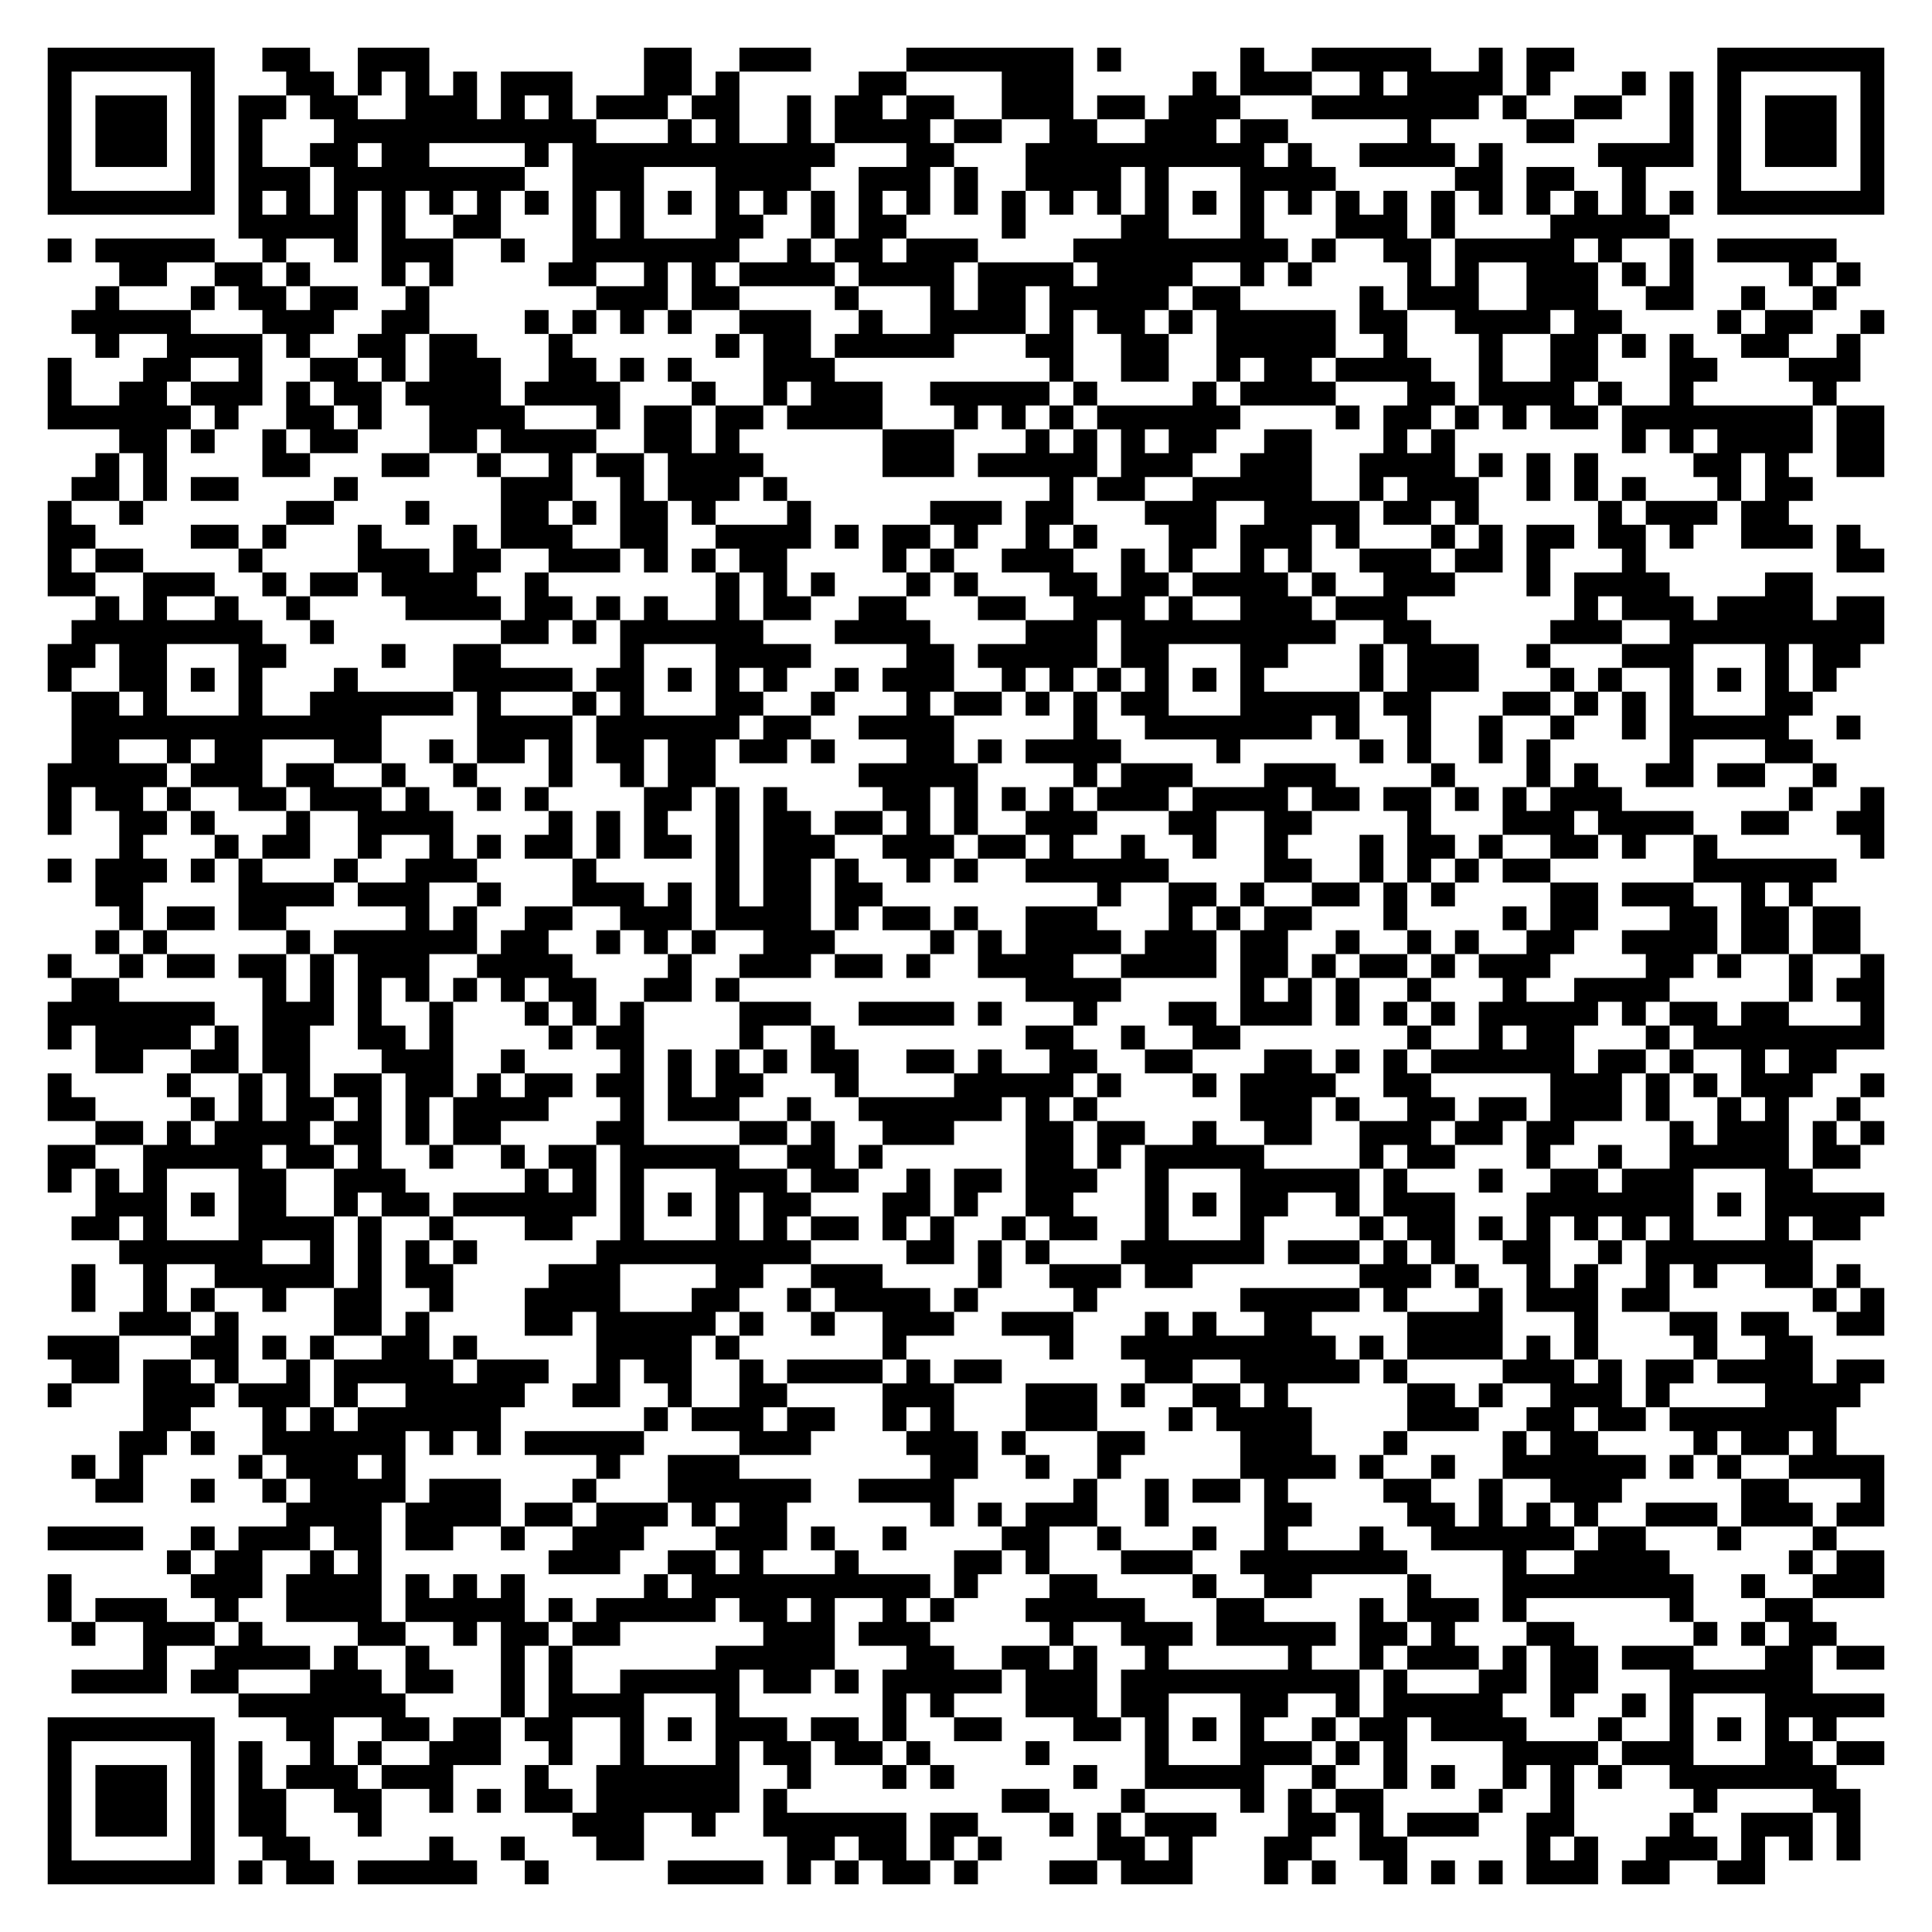
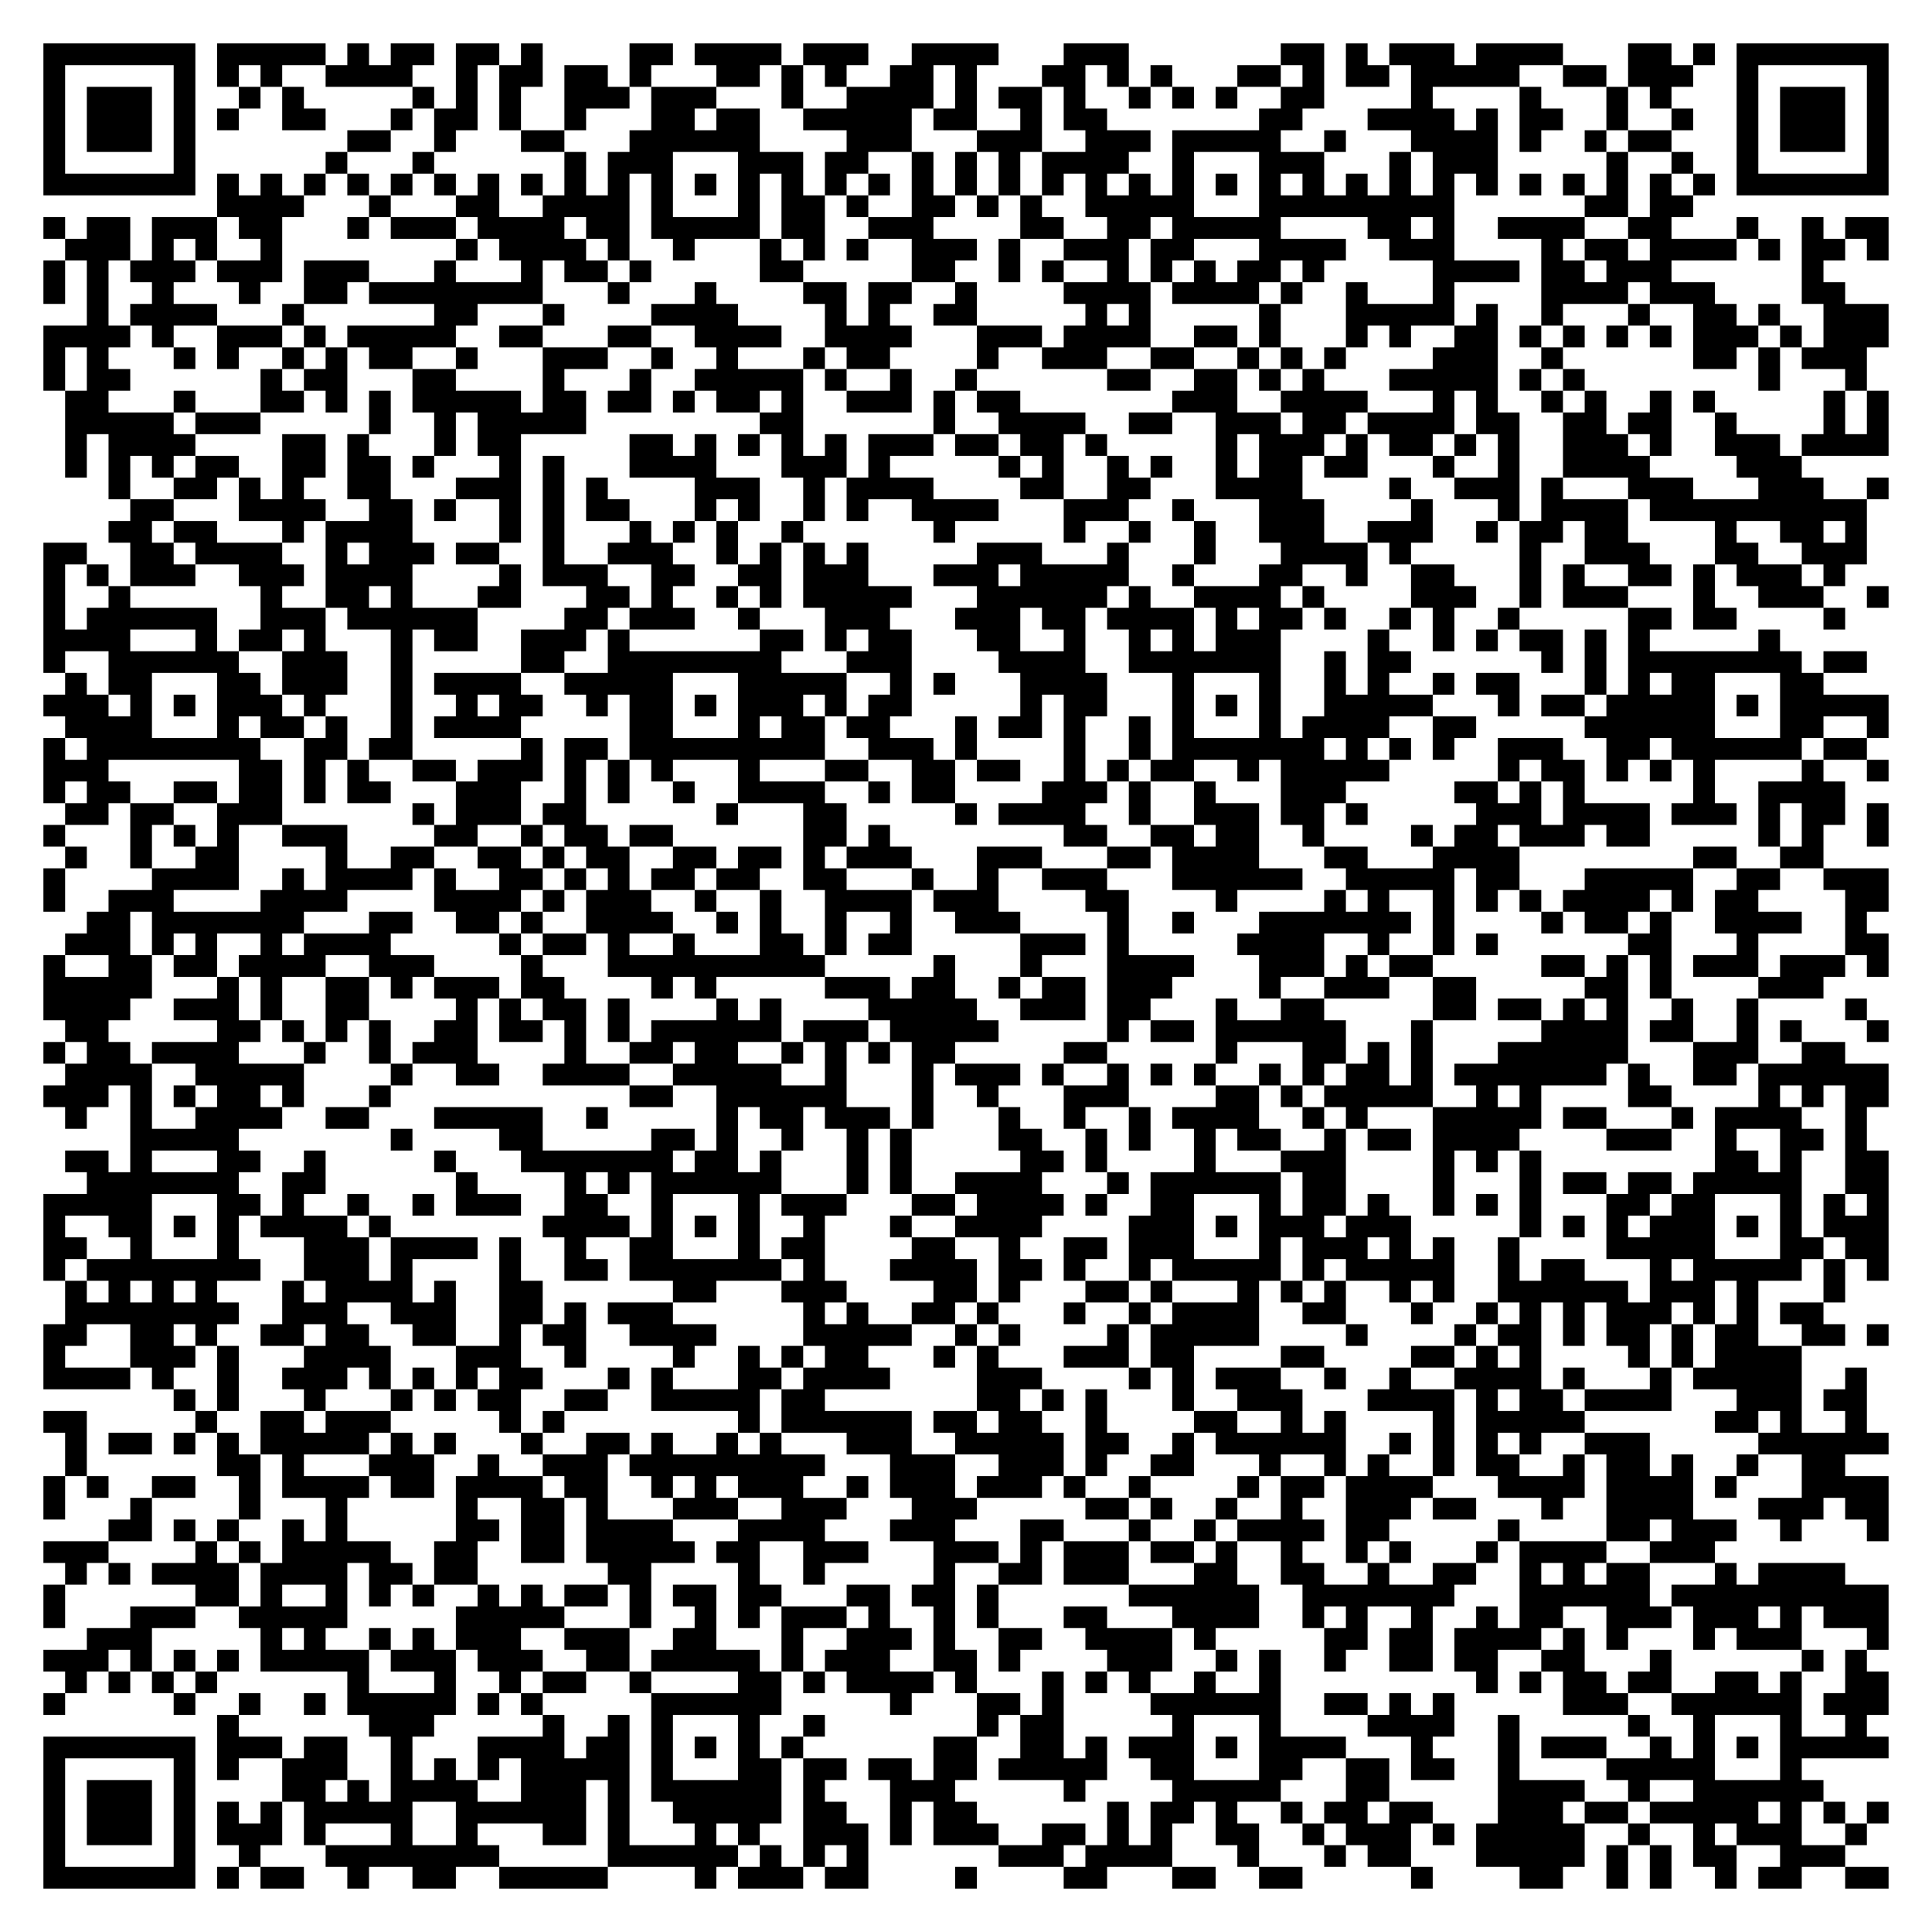
- <svg xmlns="http://www.w3.org/2000/svg" width="324" height="324" class="segno">
+ <svg xmlns="http://www.w3.org/2000/svg" width="356" height="356" class="segno">
  <g transform="scale(4)">
-     <path fill="#fff" d="M0 0h81v81h-81z" />
-     <path class="qrline" stroke="#000" d="M2 2.5h7m2 0h2m2 0h3m9 0h2m2 0h3m4 0h7m1 0h1m5 0h1m2 0h5m2 0h1m1 0h2m6 0h7m-77 1h1m5 0h1m3 0h2m1 0h1m1 0h1m1 0h1m1 0h3m3 0h2m1 0h1m5 0h2m4 0h3m5 0h1m1 0h3m2 0h1m1 0h4m1 0h1m3 0h1m1 0h1m1 0h1m5 0h1m-77 1h1m1 0h3m1 0h1m1 0h2m1 0h2m2 0h3m1 0h1m1 0h1m1 0h3m1 0h2m2 0h1m1 0h2m1 0h2m2 0h3m1 0h2m1 0h3m3 0h7m1 0h1m2 0h2m2 0h1m1 0h1m1 0h3m1 0h1m-77 1h1m1 0h3m1 0h1m1 0h1m3 0h11m3 0h1m1 0h1m2 0h1m1 0h4m1 0h2m2 0h2m2 0h3m1 0h2m5 0h1m4 0h2m4 0h1m1 0h1m1 0h3m1 0h1m-77 1h1m1 0h3m1 0h1m1 0h1m2 0h2m1 0h2m4 0h1m1 0h11m3 0h2m3 0h10m1 0h1m2 0h4m1 0h1m4 0h4m1 0h1m1 0h3m1 0h1m-77 1h1m5 0h1m1 0h3m1 0h8m2 0h3m3 0h4m2 0h3m1 0h1m2 0h4m1 0h1m3 0h4m5 0h2m1 0h2m2 0h1m3 0h1m5 0h1m-77 1h7m1 0h1m1 0h1m1 0h1m1 0h1m1 0h1m1 0h1m1 0h1m1 0h1m1 0h1m1 0h1m1 0h1m1 0h1m1 0h1m1 0h1m1 0h1m1 0h1m1 0h1m1 0h1m1 0h1m1 0h1m1 0h1m1 0h1m1 0h1m1 0h1m1 0h1m1 0h1m1 0h1m1 0h1m1 0h1m1 0h1m1 0h1m1 0h7m-69 1h5m1 0h1m2 0h2m3 0h1m1 0h1m3 0h2m2 0h1m1 0h2m4 0h1m4 0h2m3 0h1m3 0h3m1 0h1m4 0h5m-68 1h1m1 0h5m2 0h1m2 0h1m1 0h3m2 0h1m2 0h7m2 0h1m1 0h2m1 0h3m4 0h9m1 0h1m2 0h2m1 0h5m1 0h1m2 0h1m1 0h5m-72 1h2m2 0h2m1 0h1m3 0h1m1 0h1m4 0h2m2 0h1m1 0h1m1 0h4m1 0h4m1 0h4m1 0h4m2 0h1m1 0h1m4 0h1m1 0h1m2 0h3m1 0h1m1 0h1m4 0h1m1 0h1m-74 1h1m3 0h1m1 0h2m1 0h2m2 0h1m7 0h3m1 0h2m4 0h1m3 0h1m1 0h2m1 0h5m1 0h2m5 0h1m1 0h3m2 0h3m2 0h2m2 0h1m2 0h1m-74 1h5m3 0h3m2 0h2m4 0h1m1 0h1m1 0h1m1 0h1m2 0h3m2 0h1m2 0h4m1 0h1m1 0h2m1 0h1m1 0h5m1 0h2m2 0h4m1 0h2m4 0h1m1 0h2m2 0h1m-75 1h1m2 0h4m1 0h1m2 0h2m1 0h2m3 0h1m6 0h1m1 0h2m1 0h5m3 0h2m2 0h2m2 0h5m2 0h1m3 0h1m2 0h2m1 0h1m1 0h1m2 0h2m2 0h1m-76 1h1m3 0h2m2 0h1m2 0h2m1 0h1m1 0h3m2 0h2m1 0h1m1 0h1m3 0h3m9 0h1m2 0h2m2 0h1m1 0h2m1 0h4m2 0h1m2 0h2m3 0h2m3 0h3m-76 1h1m2 0h2m1 0h3m1 0h1m1 0h2m1 0h4m1 0h4m3 0h1m2 0h1m1 0h3m2 0h5m1 0h1m4 0h1m1 0h4m3 0h2m1 0h4m1 0h1m2 0h1m5 0h1m-75 1h6m1 0h1m2 0h2m1 0h1m2 0h4m3 0h1m1 0h2m1 0h2m1 0h4m3 0h1m1 0h1m1 0h1m1 0h6m4 0h1m1 0h2m1 0h1m1 0h1m1 0h2m1 0h8m1 0h2m-74 1h2m1 0h1m2 0h1m1 0h2m3 0h2m1 0h4m2 0h2m1 0h1m6 0h3m3 0h1m1 0h1m1 0h1m1 0h2m2 0h2m3 0h1m1 0h1m7 0h1m1 0h1m1 0h4m1 0h2m-75 1h1m1 0h1m4 0h2m3 0h2m2 0h1m2 0h1m1 0h2m1 0h4m5 0h3m1 0h5m1 0h3m2 0h3m2 0h4m1 0h1m1 0h1m1 0h1m4 0h2m1 0h1m2 0h2m-76 1h2m1 0h1m1 0h2m4 0h1m6 0h3m2 0h1m1 0h3m1 0h1m11 0h1m1 0h2m2 0h5m2 0h1m1 0h3m2 0h1m1 0h1m1 0h1m3 0h1m1 0h2m-74 1h1m2 0h1m6 0h2m3 0h1m3 0h2m1 0h1m1 0h2m1 0h1m3 0h1m5 0h3m1 0h2m3 0h3m2 0h4m1 0h2m1 0h1m5 0h1m1 0h3m1 0h2m-73 1h2m4 0h2m1 0h1m3 0h1m3 0h1m1 0h3m2 0h2m2 0h4m1 0h1m1 0h2m1 0h1m2 0h1m1 0h1m3 0h2m1 0h3m1 0h1m3 0h1m1 0h1m1 0h2m1 0h2m1 0h1m2 0h3m1 0h1m-76 1h1m1 0h2m4 0h1m4 0h3m1 0h2m2 0h3m1 0h1m1 0h1m1 0h2m4 0h1m1 0h1m2 0h3m2 0h1m1 0h1m2 0h1m1 0h1m2 0h3m1 0h2m1 0h1m3 0h1m8 0h2m-77 1h2m2 0h3m2 0h1m1 0h2m1 0h4m2 0h1m7 0h1m1 0h1m1 0h1m3 0h1m1 0h1m3 0h2m1 0h2m1 0h4m1 0h1m2 0h3m3 0h1m1 0h4m4 0h2m-72 1h1m1 0h1m2 0h1m2 0h1m4 0h4m1 0h2m1 0h1m1 0h1m2 0h1m1 0h2m2 0h2m3 0h2m2 0h3m1 0h1m2 0h3m1 0h3m7 0h1m1 0h3m1 0h4m1 0h2m-76 1h8m2 0h1m7 0h2m1 0h1m1 0h6m3 0h4m4 0h3m1 0h9m2 0h2m5 0h3m2 0h9m-77 1h2m1 0h2m3 0h2m4 0h1m2 0h2m5 0h1m3 0h4m4 0h2m1 0h5m1 0h2m3 0h2m3 0h1m1 0h3m2 0h1m3 0h3m3 0h1m1 0h2m-76 1h1m2 0h2m1 0h1m1 0h1m3 0h1m4 0h5m1 0h2m1 0h1m1 0h1m1 0h1m2 0h1m1 0h3m2 0h1m1 0h1m1 0h1m1 0h1m1 0h1m1 0h1m4 0h1m1 0h3m3 0h1m1 0h1m2 0h1m1 0h1m1 0h1m1 0h1m-74 1h2m1 0h1m3 0h1m2 0h6m1 0h1m3 0h1m1 0h1m3 0h2m2 0h1m3 0h1m1 0h2m1 0h1m1 0h1m1 0h2m3 0h5m1 0h2m3 0h2m1 0h1m1 0h1m1 0h1m3 0h2m-73 1h13m4 0h4m1 0h6m1 0h2m2 0h4m5 0h1m2 0h7m1 0h1m2 0h1m2 0h1m2 0h1m2 0h1m1 0h5m2 0h1m-75 1h2m2 0h1m1 0h2m3 0h2m2 0h1m1 0h2m1 0h1m1 0h2m1 0h2m1 0h2m1 0h1m3 0h2m1 0h1m1 0h4m4 0h1m5 0h1m1 0h1m2 0h1m1 0h1m5 0h1m3 0h2m-74 1h5m1 0h3m1 0h2m2 0h1m2 0h1m3 0h1m2 0h1m1 0h2m6 0h5m4 0h1m1 0h3m3 0h3m4 0h1m3 0h1m1 0h1m2 0h2m1 0h2m2 0h1m-75 1h1m1 0h2m1 0h1m2 0h2m1 0h3m1 0h1m2 0h1m1 0h1m4 0h2m1 0h1m1 0h1m4 0h2m1 0h1m1 0h1m1 0h1m1 0h3m1 0h4m1 0h2m1 0h2m1 0h1m1 0h1m1 0h3m7 0h1m2 0h1m-77 1h1m2 0h2m1 0h1m3 0h1m2 0h4m4 0h1m1 0h1m1 0h1m2 0h1m1 0h2m1 0h2m1 0h1m1 0h1m2 0h3m3 0h2m2 0h2m4 0h1m3 0h3m1 0h4m2 0h2m2 0h2m-74 1h1m3 0h1m1 0h2m2 0h1m2 0h1m1 0h1m1 0h2m1 0h1m1 0h2m1 0h1m1 0h3m2 0h3m1 0h2m1 0h1m2 0h1m2 0h1m2 0h1m3 0h1m1 0h2m1 0h1m2 0h2m1 0h1m2 0h1m6 0h1m-77 1h1m1 0h3m1 0h1m1 0h1m3 0h1m2 0h3m4 0h1m5 0h1m1 0h2m1 0h1m2 0h1m1 0h1m2 0h6m4 0h2m2 0h1m1 0h1m1 0h1m1 0h2m6 0h6m-73 1h2m4 0h4m1 0h3m2 0h1m3 0h3m1 0h1m1 0h1m1 0h2m1 0h2m9 0h1m2 0h2m1 0h1m2 0h2m1 0h1m1 0h1m4 0h2m1 0h3m2 0h1m1 0h1m-71 1h1m1 0h2m1 0h2m5 0h1m1 0h1m2 0h2m2 0h3m1 0h4m1 0h1m1 0h2m1 0h1m2 0h3m3 0h1m1 0h1m1 0h2m3 0h1m4 0h1m1 0h2m3 0h2m1 0h2m1 0h2m-74 1h1m1 0h1m5 0h1m1 0h6m1 0h2m2 0h1m1 0h1m1 0h1m2 0h3m4 0h1m1 0h1m1 0h4m1 0h3m1 0h2m2 0h1m2 0h1m1 0h1m2 0h2m2 0h4m1 0h2m1 0h2m-76 1h1m2 0h1m1 0h2m1 0h2m1 0h1m1 0h3m2 0h4m4 0h1m2 0h3m1 0h2m1 0h1m2 0h4m2 0h4m1 0h2m1 0h1m1 0h2m1 0h1m1 0h3m4 0h2m1 0h1m2 0h1m2 0h1m-76 1h2m6 0h1m1 0h1m1 0h1m1 0h1m1 0h1m1 0h1m1 0h2m2 0h2m1 0h1m12 0h4m5 0h1m1 0h1m1 0h1m2 0h1m3 0h1m2 0h4m5 0h1m1 0h2m-77 1h7m2 0h3m1 0h1m2 0h1m3 0h1m1 0h1m1 0h1m4 0h3m2 0h4m1 0h1m3 0h1m3 0h2m1 0h3m1 0h1m1 0h1m1 0h1m1 0h5m1 0h1m1 0h2m1 0h2m3 0h1m-77 1h1m1 0h4m1 0h1m1 0h2m2 0h2m1 0h1m4 0h1m1 0h2m4 0h1m2 0h1m8 0h2m2 0h1m2 0h2m7 0h1m2 0h1m1 0h2m3 0h1m1 0h8m-75 1h2m2 0h2m1 0h2m3 0h3m2 0h1m4 0h1m1 0h1m1 0h1m1 0h1m1 0h2m2 0h2m1 0h1m2 0h2m2 0h2m3 0h2m1 0h1m1 0h1m1 0h6m1 0h2m1 0h1m2 0h1m1 0h2m-75 1h1m4 0h1m2 0h1m1 0h1m1 0h2m1 0h2m1 0h1m1 0h2m1 0h2m1 0h1m1 0h2m3 0h1m4 0h5m1 0h1m3 0h1m1 0h4m2 0h2m5 0h3m1 0h1m1 0h1m1 0h3m2 0h1m-77 1h2m4 0h1m1 0h1m1 0h2m1 0h1m1 0h1m1 0h4m3 0h1m1 0h3m2 0h1m2 0h6m1 0h1m1 0h1m6 0h3m1 0h1m2 0h2m1 0h2m1 0h3m1 0h1m2 0h1m1 0h1m2 0h1m-74 1h2m1 0h1m1 0h4m1 0h2m1 0h1m1 0h2m4 0h2m4 0h2m1 0h1m2 0h3m3 0h2m1 0h2m2 0h1m2 0h2m2 0h3m1 0h2m1 0h2m4 0h1m1 0h3m1 0h1m1 0h1m-77 1h2m2 0h5m1 0h2m1 0h1m2 0h1m2 0h1m1 0h2m1 0h5m2 0h2m1 0h1m6 0h2m1 0h1m1 0h5m4 0h1m1 0h2m3 0h1m2 0h1m2 0h5m1 0h2m-76 1h1m1 0h1m1 0h1m3 0h2m2 0h3m5 0h1m1 0h1m1 0h1m3 0h3m1 0h2m2 0h1m1 0h2m1 0h3m2 0h1m3 0h5m1 0h1m3 0h1m2 0h2m1 0h3m3 0h2m-72 1h3m1 0h1m1 0h2m2 0h1m1 0h2m1 0h6m1 0h1m1 0h1m1 0h1m1 0h2m3 0h2m1 0h1m2 0h2m3 0h1m1 0h1m1 0h2m2 0h1m1 0h3m3 0h7m1 0h1m1 0h5m-76 1h2m1 0h1m3 0h4m1 0h1m2 0h1m3 0h2m2 0h1m3 0h1m1 0h1m1 0h2m1 0h1m1 0h1m2 0h1m1 0h2m2 0h1m3 0h1m4 0h1m1 0h2m1 0h1m1 0h1m1 0h1m1 0h1m1 0h1m3 0h1m1 0h2m-73 1h6m2 0h1m1 0h1m1 0h1m1 0h1m5 0h9m4 0h2m1 0h1m1 0h1m3 0h6m1 0h3m1 0h1m1 0h1m2 0h2m2 0h1m1 0h7m-73 1h1m2 0h1m2 0h5m1 0h1m1 0h2m4 0h3m4 0h2m2 0h3m4 0h1m2 0h3m1 0h2m7 0h3m1 0h1m2 0h1m1 0h1m2 0h1m1 0h1m2 0h2m1 0h1m-75 1h1m2 0h1m1 0h1m2 0h1m2 0h2m2 0h1m3 0h4m3 0h2m2 0h1m1 0h4m1 0h1m4 0h1m6 0h5m1 0h1m3 0h1m1 0h3m1 0h2m6 0h1m1 0h1m-74 1h3m1 0h1m4 0h2m1 0h1m4 0h2m1 0h5m1 0h1m2 0h1m2 0h3m2 0h3m3 0h1m1 0h1m2 0h2m4 0h4m3 0h1m3 0h2m1 0h2m2 0h2m-77 1h3m3 0h2m1 0h1m1 0h1m2 0h2m1 0h1m5 0h4m1 0h1m6 0h1m6 0h1m2 0h9m1 0h1m1 0h4m1 0h1m1 0h1m4 0h1m2 0h2m-73 1h2m1 0h2m1 0h1m2 0h1m1 0h5m1 0h3m2 0h1m1 0h2m2 0h1m1 0h4m1 0h1m1 0h2m6 0h2m2 0h5m1 0h1m4 0h3m1 0h1m1 0h2m1 0h4m1 0h2m-77 1h1m3 0h3m1 0h3m1 0h1m2 0h5m2 0h2m2 0h1m2 0h2m4 0h3m3 0h3m1 0h1m2 0h2m1 0h1m5 0h2m1 0h1m2 0h3m1 0h1m4 0h4m-72 1h2m3 0h1m1 0h1m1 0h6m6 0h1m1 0h3m1 0h2m2 0h1m1 0h1m3 0h3m3 0h1m1 0h4m4 0h3m2 0h2m1 0h2m1 0h7m-72 1h2m1 0h1m2 0h6m1 0h1m1 0h1m1 0h5m4 0h3m4 0h3m1 0h1m3 0h2m4 0h3m3 0h1m4 0h1m1 0h2m4 0h1m1 0h2m1 0h1m-74 1h1m1 0h1m4 0h1m1 0h3m1 0h1m8 0h1m2 0h3m8 0h2m2 0h1m2 0h1m5 0h4m1 0h1m2 0h1m2 0h6m1 0h1m1 0h1m2 0h4m-75 1h2m2 0h1m2 0h1m1 0h4m1 0h3m3 0h1m3 0h6m2 0h4m5 0h1m2 0h1m1 0h2m1 0h1m4 0h2m2 0h1m2 0h3m5 0h2m3 0h1m-67 1h4m1 0h4m1 0h2m1 0h3m1 0h1m1 0h2m6 0h1m1 0h1m1 0h3m2 0h1m4 0h2m4 0h2m1 0h1m1 0h1m1 0h1m2 0h3m1 0h3m1 0h2m-77 1h4m2 0h1m1 0h3m1 0h2m1 0h2m2 0h1m2 0h3m3 0h3m1 0h1m2 0h1m4 0h2m2 0h1m3 0h1m2 0h1m3 0h1m2 0h6m1 0h2m3 0h1m3 0h1m-70 1h1m1 0h2m2 0h1m1 0h1m7 0h3m2 0h2m1 0h1m3 0h1m4 0h2m1 0h1m3 0h3m2 0h7m4 0h1m2 0h4m5 0h1m1 0h2m-77 1h1m5 0h3m1 0h4m1 0h1m1 0h1m1 0h1m5 0h1m1 0h10m1 0h1m3 0h2m4 0h1m2 0h2m4 0h1m3 0h8m2 0h1m2 0h3m-77 1h1m1 0h3m2 0h1m2 0h4m1 0h5m1 0h1m1 0h5m1 0h2m1 0h1m2 0h1m1 0h1m3 0h5m3 0h2m4 0h1m1 0h3m1 0h1m6 0h1m3 0h2m-73 1h1m2 0h3m1 0h1m4 0h2m2 0h1m1 0h2m1 0h2m6 0h3m1 0h3m5 0h1m2 0h3m1 0h5m1 0h2m1 0h1m3 0h2m5 0h1m1 0h1m1 0h2m-71 1h1m2 0h4m1 0h1m2 0h1m3 0h1m1 0h1m6 0h5m3 0h2m2 0h2m1 0h1m2 0h1m5 0h1m2 0h1m1 0h3m1 0h1m1 0h2m1 0h3m3 0h2m1 0h2m-76 1h4m1 0h2m3 0h3m1 0h2m2 0h1m1 0h1m2 0h5m1 0h2m1 0h1m1 0h5m1 0h3m1 0h10m1 0h1m3 0h2m1 0h2m3 0h6m-66 1h7m4 0h1m1 0h4m3 0h1m6 0h1m1 0h1m3 0h3m1 0h2m3 0h2m2 0h1m1 0h5m2 0h1m2 0h1m1 0h1m3 0h5m-77 1h7m3 0h2m2 0h2m1 0h2m1 0h2m2 0h1m1 0h1m1 0h3m1 0h2m1 0h1m2 0h2m3 0h2m1 0h1m1 0h1m1 0h1m2 0h1m1 0h2m1 0h4m3 0h1m2 0h1m1 0h1m1 0h1m1 0h1m-75 1h1m5 0h1m1 0h1m2 0h1m1 0h1m2 0h3m2 0h1m2 0h1m3 0h1m1 0h2m1 0h2m1 0h1m4 0h1m4 0h1m3 0h3m1 0h1m1 0h1m4 0h4m1 0h3m3 0h2m1 0h2m-77 1h1m1 0h3m1 0h1m1 0h1m1 0h3m1 0h3m3 0h1m2 0h6m2 0h1m3 0h1m1 0h1m5 0h1m2 0h5m2 0h1m2 0h1m1 0h1m2 0h1m1 0h1m1 0h1m2 0h7m-75 1h1m1 0h3m1 0h1m1 0h2m2 0h2m2 0h1m1 0h1m1 0h2m1 0h6m1 0h1m9 0h2m3 0h1m4 0h1m1 0h1m1 0h2m4 0h1m2 0h1m5 0h1m4 0h2m-76 1h1m1 0h3m1 0h1m1 0h2m3 0h1m8 0h3m2 0h1m2 0h6m1 0h2m3 0h1m1 0h1m1 0h3m3 0h2m1 0h1m1 0h3m2 0h2m4 0h1m2 0h3m1 0h1m-76 1h1m5 0h1m2 0h2m5 0h1m2 0h1m3 0h2m6 0h2m1 0h2m1 0h1m1 0h1m4 0h2m1 0h1m3 0h2m2 0h2m5 0h1m1 0h1m2 0h3m1 0h1m1 0h1m1 0h1m-76 1h7m1 0h1m1 0h2m1 0h5m2 0h1m5 0h4m1 0h1m1 0h1m1 0h2m1 0h1m3 0h2m1 0h3m3 0h1m1 0h1m2 0h1m1 0h1m1 0h1m1 0h3m1 0h2m2 0h2" />
+     <path fill="#fff" d="M0 0h89v89h-89z" />
+     <path class="qrline" stroke="#000" d="M2 2.5h7m1 0h5m1 0h1m1 0h2m1 0h2m1 0h1m4 0h2m1 0h4m1 0h3m2 0h4m3 0h3m7 0h2m1 0h1m1 0h3m1 0h4m3 0h2m1 0h1m1 0h7m-85 1h1m5 0h1m1 0h1m1 0h1m2 0h4m2 0h1m1 0h2m1 0h2m1 0h1m3 0h2m1 0h1m1 0h1m2 0h2m1 0h1m3 0h2m1 0h1m1 0h1m3 0h2m1 0h1m1 0h2m1 0h5m2 0h2m1 0h3m2 0h1m5 0h1m-85 1h1m1 0h3m1 0h1m2 0h1m1 0h1m5 0h1m1 0h1m1 0h1m2 0h3m1 0h3m3 0h1m2 0h4m1 0h1m1 0h2m1 0h1m2 0h1m1 0h1m1 0h1m2 0h2m4 0h1m4 0h1m3 0h1m1 0h1m3 0h1m1 0h3m1 0h1m-85 1h1m1 0h3m1 0h1m1 0h1m2 0h2m3 0h1m1 0h2m1 0h1m2 0h1m3 0h2m1 0h2m2 0h5m1 0h2m2 0h1m1 0h2m7 0h2m3 0h4m1 0h1m1 0h2m2 0h1m2 0h1m2 0h1m1 0h3m1 0h1m-85 1h1m1 0h3m1 0h1m7 0h2m2 0h1m3 0h2m3 0h6m4 0h3m3 0h3m2 0h3m1 0h5m2 0h1m3 0h4m1 0h1m2 0h1m1 0h2m3 0h1m1 0h3m1 0h1m-85 1h1m5 0h1m6 0h1m3 0h1m6 0h1m1 0h3m3 0h3m1 0h2m2 0h1m1 0h1m1 0h1m1 0h4m2 0h1m3 0h3m3 0h1m1 0h3m5 0h1m2 0h1m2 0h1m5 0h1m-85 1h7m1 0h1m1 0h1m1 0h1m1 0h1m1 0h1m1 0h1m1 0h1m1 0h1m1 0h1m1 0h1m1 0h1m1 0h1m1 0h1m1 0h1m1 0h1m1 0h1m1 0h1m1 0h1m1 0h1m1 0h1m1 0h1m1 0h1m1 0h1m1 0h1m1 0h1m1 0h1m1 0h1m1 0h1m1 0h1m1 0h1m1 0h1m1 0h1m1 0h1m1 0h1m1 0h1m1 0h7m-77 1h4m3 0h1m3 0h2m2 0h4m1 0h1m3 0h1m1 0h2m1 0h1m2 0h2m1 0h1m1 0h1m2 0h5m3 0h9m6 0h2m1 0h2m-76 1h1m1 0h2m1 0h3m1 0h2m3 0h1m1 0h3m1 0h4m1 0h2m1 0h5m1 0h2m2 0h3m4 0h2m2 0h2m1 0h5m4 0h2m1 0h1m2 0h4m2 0h2m3 0h1m2 0h1m1 0h2m-84 1h3m1 0h1m1 0h1m2 0h1m8 0h1m1 0h4m1 0h1m2 0h1m3 0h1m1 0h1m1 0h1m2 0h3m1 0h1m2 0h3m1 0h2m3 0h4m2 0h3m4 0h1m1 0h2m1 0h4m1 0h1m1 0h2m1 0h1m-85 1h1m1 0h1m1 0h3m1 0h3m1 0h3m3 0h1m3 0h1m1 0h2m1 0h1m5 0h2m5 0h2m2 0h1m1 0h1m2 0h1m1 0h1m1 0h1m1 0h2m1 0h1m5 0h4m1 0h2m1 0h3m6 0h1m-82 1h1m1 0h1m2 0h1m3 0h1m2 0h2m1 0h8m3 0h1m3 0h1m4 0h2m1 0h2m2 0h1m4 0h4m1 0h4m1 0h1m2 0h1m3 0h1m4 0h4m1 0h3m4 0h2m-81 1h1m1 0h4m3 0h1m6 0h2m3 0h1m4 0h4m4 0h1m1 0h1m2 0h2m5 0h1m1 0h1m5 0h1m3 0h5m1 0h1m2 0h1m3 0h1m2 0h2m1 0h1m2 0h3m-85 1h4m1 0h1m2 0h3m1 0h1m1 0h5m2 0h2m3 0h2m2 0h4m2 0h4m3 0h3m1 0h4m2 0h2m1 0h1m3 0h1m1 0h1m2 0h2m1 0h1m1 0h1m1 0h1m1 0h1m1 0h3m1 0h1m1 0h3m-85 1h1m1 0h1m3 0h1m1 0h1m2 0h1m1 0h1m1 0h2m2 0h1m3 0h3m2 0h1m2 0h1m3 0h1m1 0h2m4 0h1m2 0h3m2 0h2m2 0h1m1 0h1m1 0h1m4 0h3m2 0h1m6 0h2m1 0h1m1 0h3m-84 1h1m1 0h2m6 0h1m1 0h2m3 0h2m4 0h1m3 0h1m2 0h5m1 0h1m2 0h1m2 0h1m6 0h2m2 0h2m1 0h1m1 0h1m3 0h5m1 0h1m1 0h1m8 0h1m3 0h1m-83 1h2m3 0h1m3 0h2m1 0h1m1 0h1m1 0h5m1 0h2m1 0h2m1 0h1m1 0h2m1 0h1m2 0h3m1 0h1m1 0h2m7 0h3m2 0h4m3 0h1m1 0h1m2 0h1m1 0h1m2 0h1m1 0h1m5 0h1m1 0h1m-84 1h5m1 0h3m5 0h1m2 0h1m1 0h5m8 0h2m6 0h1m2 0h4m2 0h2m2 0h3m1 0h2m1 0h4m1 0h2m2 0h2m1 0h2m2 0h1m4 0h1m1 0h1m-84 1h1m1 0h4m4 0h2m1 0h1m3 0h1m1 0h2m5 0h2m1 0h1m1 0h1m1 0h1m1 0h1m1 0h3m1 0h2m1 0h2m1 0h1m5 0h1m1 0h3m1 0h1m1 0h2m1 0h1m1 0h1m2 0h3m1 0h1m2 0h3m1 0h4m-84 1h1m1 0h1m1 0h1m1 0h2m2 0h2m1 0h2m1 0h1m3 0h1m1 0h1m3 0h4m3 0h3m1 0h1m5 0h1m1 0h1m2 0h1m1 0h1m2 0h1m1 0h2m1 0h2m3 0h1m2 0h1m2 0h4m4 0h3m-78 1h1m2 0h2m1 0h1m1 0h1m2 0h2m3 0h3m1 0h1m1 0h1m4 0h3m2 0h1m1 0h4m4 0h2m2 0h2m3 0h4m4 0h1m2 0h3m1 0h1m3 0h3m3 0h3m2 0h1m-81 1h2m3 0h4m2 0h2m1 0h1m2 0h1m1 0h1m1 0h2m3 0h1m1 0h1m2 0h1m1 0h1m2 0h4m3 0h3m2 0h1m3 0h3m4 0h1m3 0h1m1 0h4m1 0h10m-81 1h2m1 0h2m3 0h1m1 0h4m4 0h1m1 0h1m3 0h1m1 0h1m1 0h1m2 0h1m6 0h1m5 0h1m2 0h1m2 0h1m2 0h3m2 0h3m2 0h1m1 0h2m1 0h2m4 0h1m2 0h2m1 0h1m-84 1h2m2 0h2m1 0h4m2 0h1m1 0h3m1 0h2m2 0h1m2 0h3m2 0h1m1 0h1m1 0h1m1 0h1m5 0h3m3 0h1m3 0h1m3 0h4m1 0h1m5 0h1m2 0h3m3 0h2m2 0h3m-84 1h1m1 0h1m1 0h3m2 0h3m1 0h4m4 0h1m1 0h3m2 0h2m2 0h2m1 0h3m3 0h3m1 0h5m2 0h1m3 0h2m2 0h1m2 0h2m3 0h1m1 0h1m2 0h2m1 0h1m1 0h3m1 0h1m-83 1h1m2 0h1m6 0h1m2 0h2m1 0h1m3 0h2m3 0h2m1 0h1m2 0h1m1 0h1m1 0h5m3 0h6m1 0h1m2 0h4m1 0h1m4 0h3m2 0h1m1 0h3m3 0h1m2 0h3m2 0h1m-85 1h1m1 0h6m2 0h3m1 0h6m4 0h2m1 0h3m2 0h1m3 0h3m3 0h3m1 0h2m1 0h4m1 0h1m1 0h2m1 0h1m2 0h1m1 0h1m2 0h1m5 0h2m1 0h2m4 0h1m-83 1h4m3 0h1m1 0h2m1 0h1m3 0h1m1 0h2m2 0h3m1 0h1m6 0h2m1 0h1m1 0h2m3 0h2m2 0h1m2 0h1m1 0h1m1 0h3m4 0h1m2 0h1m1 0h1m1 0h2m1 0h1m1 0h1m5 0h1m-80 1h1m2 0h6m2 0h3m2 0h1m5 0h2m2 0h8m3 0h3m4 0h4m2 0h7m2 0h1m1 0h2m6 0h1m1 0h1m1 0h8m1 0h2m-83 1h1m1 0h2m3 0h2m1 0h3m2 0h1m1 0h4m2 0h5m3 0h5m2 0h1m1 0h1m3 0h4m3 0h1m3 0h1m2 0h1m1 0h1m2 0h1m1 0h2m3 0h1m1 0h1m1 0h2m3 0h2m-82 1h3m1 0h1m1 0h1m1 0h3m1 0h1m3 0h1m2 0h1m1 0h2m2 0h1m1 0h2m1 0h1m1 0h3m1 0h1m1 0h2m5 0h1m1 0h2m3 0h1m1 0h1m1 0h1m2 0h5m3 0h1m1 0h2m1 0h5m1 0h1m1 0h5m-84 1h4m3 0h1m1 0h2m1 0h1m2 0h1m1 0h4m5 0h2m3 0h1m1 0h2m1 0h2m3 0h1m1 0h2m1 0h1m2 0h1m1 0h1m3 0h1m1 0h4m2 0h2m5 0h6m3 0h2m2 0h1m-85 1h1m1 0h8m2 0h2m1 0h2m5 0h1m1 0h2m1 0h9m2 0h3m1 0h1m4 0h1m2 0h1m1 0h7m1 0h1m1 0h1m1 0h1m2 0h3m2 0h2m1 0h6m1 0h2m-84 1h3m6 0h2m1 0h1m1 0h1m2 0h2m1 0h3m1 0h1m1 0h1m1 0h1m3 0h1m3 0h2m2 0h2m1 0h2m2 0h1m1 0h1m1 0h2m2 0h1m1 0h5m5 0h1m1 0h2m1 0h1m1 0h1m1 0h1m4 0h1m2 0h1m-85 1h1m1 0h2m2 0h2m1 0h2m1 0h1m1 0h2m3 0h3m2 0h1m1 0h1m2 0h1m2 0h4m2 0h1m1 0h2m4 0h3m1 0h1m2 0h1m3 0h3m5 0h2m1 0h1m1 0h1m5 0h1m2 0h4m-82 1h2m1 0h2m2 0h3m6 0h1m1 0h3m1 0h2m6 0h1m3 0h2m5 0h1m1 0h4m2 0h1m2 0h3m1 0h2m1 0h1m5 0h3m1 0h4m1 0h3m1 0h1m1 0h2m1 0h1m-85 1h1m3 0h1m1 0h1m1 0h1m2 0h3m4 0h2m2 0h1m1 0h2m1 0h2m6 0h2m1 0h1m8 0h2m2 0h2m1 0h2m2 0h1m4 0h1m1 0h2m1 0h3m1 0h2m5 0h1m1 0h1m2 0h1m-84 1h1m2 0h1m2 0h2m4 0h1m2 0h2m2 0h2m1 0h1m1 0h2m2 0h2m1 0h2m1 0h1m1 0h3m3 0h3m3 0h2m1 0h4m3 0h2m3 0h4m8 0h2m2 0h2m-82 1h1m4 0h4m2 0h1m1 0h4m1 0h1m2 0h2m1 0h1m1 0h1m1 0h2m1 0h2m2 0h2m3 0h1m2 0h1m2 0h3m3 0h6m2 0h5m1 0h2m3 0h5m2 0h2m2 0h3m-85 1h1m2 0h3m4 0h4m4 0h4m1 0h1m1 0h3m2 0h1m2 0h1m2 0h4m1 0h3m4 0h2m4 0h1m4 0h1m1 0h1m2 0h1m1 0h1m1 0h1m1 0h4m1 0h1m1 0h2m4 0h2m-83 1h2m1 0h7m3 0h2m2 0h2m1 0h1m2 0h4m2 0h1m1 0h1m2 0h1m2 0h1m2 0h3m4 0h1m2 0h1m3 0h7m1 0h1m4 0h1m1 0h2m1 0h1m2 0h4m2 0h1m-83 1h3m1 0h1m1 0h1m2 0h1m1 0h4m5 0h1m1 0h2m1 0h1m2 0h1m3 0h2m1 0h1m1 0h2m5 0h3m1 0h1m5 0h4m2 0h1m2 0h1m1 0h1m6 0h2m3 0h1m4 0h2m-85 1h1m2 0h2m1 0h2m1 0h4m2 0h3m4 0h1m3 0h10m5 0h1m3 0h1m3 0h4m3 0h3m1 0h1m1 0h2m5 0h2m1 0h1m1 0h1m1 0h3m1 0h3m1 0h1m-85 1h5m3 0h1m1 0h1m2 0h2m1 0h1m1 0h3m1 0h2m4 0h1m1 0h1m5 0h3m1 0h2m2 0h1m1 0h2m1 0h3m4 0h1m2 0h3m2 0h2m5 0h2m1 0h1m4 0h3m-82 1h4m2 0h3m1 0h1m2 0h2m4 0h1m1 0h1m1 0h2m1 0h1m4 0h1m1 0h1m4 0h5m2 0h3m1 0h2m3 0h1m2 0h2m5 0h2m1 0h2m1 0h1m1 0h1m2 0h1m2 0h1m4 0h1m-83 1h2m5 0h2m1 0h1m1 0h1m1 0h1m2 0h2m1 0h2m1 0h1m1 0h1m1 0h6m1 0h3m1 0h5m5 0h1m1 0h2m1 0h6m3 0h1m5 0h4m1 0h2m2 0h1m1 0h1m3 0h1m-85 1h1m1 0h2m1 0h4m3 0h1m2 0h1m1 0h3m4 0h1m2 0h2m1 0h2m2 0h1m1 0h1m1 0h1m1 0h2m5 0h2m5 0h1m3 0h2m1 0h1m1 0h1m3 0h6m3 0h3m2 0h2m-82 1h4m2 0h5m4 0h1m2 0h2m2 0h4m2 0h5m2 0h1m3 0h1m1 0h3m1 0h1m2 0h1m1 0h1m1 0h1m2 0h1m1 0h1m1 0h2m1 0h1m1 0h7m1 0h1m2 0h2m1 0h6m-85 1h3m1 0h1m1 0h1m1 0h2m1 0h1m3 0h1m11 0h2m2 0h6m3 0h1m2 0h1m3 0h3m4 0h2m1 0h1m1 0h5m2 0h1m1 0h1m4 0h2m4 0h1m1 0h1m1 0h2m-84 1h1m2 0h1m2 0h4m2 0h2m3 0h5m2 0h1m5 0h1m1 0h2m1 0h3m1 0h1m3 0h1m2 0h1m2 0h1m1 0h4m2 0h1m1 0h1m3 0h5m1 0h2m3 0h1m1 0h4m2 0h1m-80 1h5m7 0h1m4 0h2m5 0h2m1 0h1m2 0h1m2 0h1m1 0h1m4 0h2m2 0h1m1 0h1m2 0h1m1 0h2m2 0h1m1 0h2m1 0h4m4 0h3m2 0h1m2 0h2m1 0h1m-83 1h2m1 0h1m3 0h2m2 0h1m5 0h1m3 0h7m1 0h2m1 0h1m3 0h1m1 0h1m5 0h2m1 0h1m4 0h1m3 0h3m4 0h1m1 0h1m1 0h1m8 0h2m1 0h1m2 0h2m-83 1h7m2 0h2m6 0h1m4 0h1m1 0h1m1 0h6m3 0h1m1 0h1m2 0h4m3 0h1m1 0h6m1 0h2m4 0h1m3 0h1m1 0h2m1 0h2m1 0h5m2 0h2m-85 1h5m3 0h2m1 0h1m2 0h1m2 0h1m1 0h3m2 0h2m2 0h1m3 0h1m1 0h3m3 0h2m1 0h4m1 0h1m2 0h2m3 0h1m1 0h2m1 0h1m2 0h1m1 0h1m1 0h1m3 0h2m1 0h2m3 0h1m1 0h1m1 0h1m-85 1h1m2 0h2m1 0h1m1 0h1m1 0h4m1 0h1m7 0h4m1 0h1m1 0h1m1 0h1m2 0h1m3 0h1m2 0h4m4 0h3m1 0h1m1 0h3m1 0h3m5 0h1m1 0h1m1 0h1m1 0h3m1 0h1m1 0h1m1 0h3m-85 1h2m2 0h1m3 0h1m3 0h3m1 0h4m1 0h1m2 0h1m2 0h2m3 0h1m1 0h2m4 0h2m2 0h1m2 0h2m1 0h3m3 0h1m1 0h3m1 0h1m1 0h1m2 0h1m4 0h5m3 0h2m1 0h2m-85 1h1m1 0h8m2 0h3m1 0h1m4 0h1m2 0h2m1 0h7m1 0h1m3 0h4m1 0h2m1 0h1m2 0h1m1 0h5m1 0h1m1 0h5m2 0h1m1 0h2m3 0h1m1 0h5m1 0h1m1 0h1m-84 1h1m1 0h1m1 0h1m1 0h1m3 0h1m1 0h4m1 0h1m2 0h2m6 0h2m3 0h3m4 0h2m1 0h1m3 0h2m1 0h1m3 0h1m1 0h1m1 0h1m2 0h1m1 0h1m2 0h6m1 0h3m1 0h1m3 0h1m-82 1h8m2 0h3m2 0h3m2 0h2m1 0h1m1 0h3m6 0h1m1 0h1m2 0h2m1 0h1m3 0h1m2 0h1m1 0h4m2 0h2m3 0h1m2 0h1m1 0h1m1 0h1m1 0h3m1 0h1m1 0h1m1 0h2m-82 1h2m2 0h2m1 0h1m2 0h2m1 0h2m2 0h2m2 0h1m1 0h2m2 0h4m4 0h5m2 0h1m1 0h1m4 0h1m1 0h5m4 0h1m4 0h1m1 0h2m1 0h1m1 0h2m1 0h1m1 0h2m2 0h2m1 0h1m-85 1h1m3 0h3m1 0h1m3 0h4m3 0h3m2 0h1m4 0h1m2 0h1m1 0h1m1 0h2m3 0h1m1 0h1m3 0h3m1 0h2m4 0h2m4 0h2m1 0h1m1 0h1m4 0h1m1 0h1m1 0h4m-81 1h4m1 0h1m2 0h1m2 0h3m1 0h1m1 0h1m1 0h1m1 0h2m3 0h1m1 0h1m3 0h2m1 0h4m4 0h3m4 0h1m1 0h1m1 0h3m2 0h1m2 0h1m2 0h4m1 0h1m3 0h1m1 0h5m2 0h1m-78 1h1m1 0h1m3 0h1m3 0h1m1 0h1m1 0h2m2 0h2m2 0h5m1 0h2m7 0h2m1 0h1m1 0h1m3 0h1m2 0h3m3 0h4m1 0h1m1 0h2m1 0h4m3 0h3m1 0h2m-84 1h2m5 0h1m2 0h2m1 0h3m5 0h1m1 0h1m8 0h1m1 0h6m1 0h2m1 0h2m2 0h1m4 0h2m2 0h1m1 0h1m4 0h1m1 0h5m6 0h2m1 0h1m2 0h1m-83 1h1m1 0h2m1 0h1m1 0h1m1 0h5m1 0h1m1 0h1m3 0h1m2 0h2m1 0h1m2 0h1m1 0h1m3 0h3m2 0h5m1 0h2m2 0h1m1 0h6m2 0h1m1 0h1m1 0h1m1 0h1m2 0h3m5 0h6m-84 1h1m6 0h2m1 0h1m3 0h3m2 0h1m2 0h3m1 0h9m3 0h3m2 0h3m1 0h1m2 0h2m3 0h1m2 0h1m1 0h1m2 0h1m1 0h2m2 0h1m1 0h2m1 0h1m2 0h1m2 0h2m-83 1h1m1 0h1m2 0h2m2 0h1m1 0h4m1 0h2m1 0h4m1 0h2m2 0h1m1 0h1m1 0h3m2 0h1m1 0h3m1 0h3m1 0h1m2 0h1m4 0h1m1 0h2m1 0h4m3 0h4m1 0h4m1 0h1m3 0h4m-85 1h1m3 0h1m4 0h1m3 0h1m5 0h1m2 0h2m1 0h1m3 0h3m2 0h3m3 0h3m5 0h2m1 0h1m2 0h1m2 0h1m2 0h3m1 0h2m3 0h1m2 0h4m3 0h3m1 0h2m-82 1h2m1 0h1m1 0h1m2 0h1m1 0h1m5 0h2m1 0h2m1 0h4m3 0h4m3 0h3m3 0h2m3 0h1m2 0h1m1 0h4m1 0h2m5 0h1m4 0h2m1 0h3m2 0h1m3 0h1m-85 1h3m4 0h1m1 0h1m1 0h5m2 0h2m2 0h2m1 0h5m1 0h2m2 0h3m3 0h3m1 0h1m1 0h3m1 0h2m1 0h1m2 0h1m2 0h1m1 0h1m3 0h1m1 0h4m2 0h3m-76 1h1m1 0h1m1 0h4m1 0h4m1 0h2m1 0h2m6 0h2m4 0h1m2 0h1m5 0h1m2 0h2m1 0h3m3 0h2m2 0h2m2 0h1m2 0h2m2 0h1m1 0h1m1 0h2m3 0h1m1 0h4m-83 1h1m6 0h2m1 0h1m2 0h1m1 0h1m1 0h1m2 0h1m1 0h1m1 0h2m1 0h1m1 0h2m1 0h2m3 0h2m1 0h2m1 0h1m6 0h6m2 0h7m3 0h6m1 0h10m-85 1h1m3 0h3m2 0h5m5 0h5m3 0h1m2 0h1m1 0h1m1 0h3m1 0h1m2 0h1m1 0h1m3 0h2m3 0h4m2 0h1m1 0h1m2 0h1m2 0h1m1 0h2m2 0h3m1 0h3m1 0h1m1 0h3m-83 1h3m5 0h1m1 0h1m2 0h1m1 0h1m1 0h3m2 0h3m2 0h2m3 0h1m2 0h3m1 0h1m2 0h2m2 0h4m1 0h1m5 0h2m1 0h2m1 0h4m1 0h1m1 0h1m3 0h1m1 0h3m3 0h1m-85 1h3m1 0h1m1 0h1m1 0h1m1 0h5m1 0h3m1 0h3m2 0h2m1 0h5m1 0h1m1 0h3m2 0h2m1 0h1m4 0h3m2 0h1m1 0h1m2 0h1m2 0h2m1 0h2m2 0h2m3 0h1m6 0h1m1 0h1m-83 1h1m1 0h1m1 0h1m1 0h1m6 0h1m3 0h1m2 0h1m1 0h2m2 0h1m4 0h2m1 0h1m1 0h4m1 0h1m3 0h1m1 0h1m1 0h1m2 0h1m2 0h1m9 0h1m1 0h1m1 0h2m1 0h2m2 0h2m1 0h1m2 0h2m-85 1h1m5 0h1m2 0h1m2 0h1m1 0h5m1 0h1m1 0h1m5 0h6m5 0h1m3 0h2m1 0h1m4 0h6m2 0h2m1 0h1m1 0h1m5 0h3m2 0h6m1 0h3m-77 1h1m6 0h3m5 0h1m2 0h1m1 0h1m3 0h1m2 0h1m7 0h1m1 0h2m5 0h1m3 0h1m4 0h4m2 0h1m5 0h1m2 0h1m3 0h1m2 0h1m-84 1h7m1 0h3m1 0h2m2 0h1m3 0h4m1 0h2m1 0h1m1 0h1m1 0h1m1 0h1m6 0h2m2 0h2m1 0h1m1 0h3m1 0h1m1 0h4m3 0h1m3 0h1m1 0h3m2 0h1m1 0h1m1 0h1m1 0h5m-85 1h1m5 0h1m1 0h1m2 0h3m2 0h1m1 0h1m1 0h1m1 0h5m1 0h1m3 0h2m1 0h2m1 0h2m1 0h2m1 0h5m2 0h2m3 0h2m2 0h2m1 0h2m2 0h1m4 0h5m3 0h1m-81 1h1m1 0h3m1 0h1m4 0h2m1 0h1m1 0h4m2 0h3m1 0h1m1 0h6m1 0h1m3 0h3m5 0h1m4 0h5m3 0h2m5 0h4m2 0h1m2 0h6m-82 1h1m1 0h3m1 0h1m1 0h1m1 0h1m1 0h5m2 0h6m1 0h1m2 0h5m1 0h2m2 0h1m1 0h2m6 0h1m1 0h2m1 0h1m2 0h1m1 0h2m1 0h2m3 0h3m1 0h2m1 0h5m1 0h1m1 0h1m1 0h1m-85 1h1m1 0h3m1 0h1m1 0h3m1 0h1m3 0h1m2 0h1m3 0h2m1 0h1m3 0h1m1 0h1m2 0h3m1 0h1m1 0h3m2 0h2m1 0h1m1 0h1m2 0h2m2 0h1m1 0h3m1 0h1m1 0h5m2 0h1m2 0h1m1 0h3m2 0h1m-84 1h1m5 0h1m2 0h1m3 0h8m5 0h6m1 0h1m1 0h1m1 0h1m6 0h3m1 0h4m3 0h1m3 0h1m1 0h2m3 0h5m1 0h1m1 0h1m1 0h2m2 0h3m-83 1h7m1 0h1m1 0h2m2 0h1m2 0h2m2 0h5m4 0h1m1 0h3m1 0h2m4 0h1m4 0h2m3 0h2m2 0h2m5 0h1m4 0h2m2 0h1m1 0h1m2 0h1m1 0h2m2 0h2" />
  </g>
</svg>
